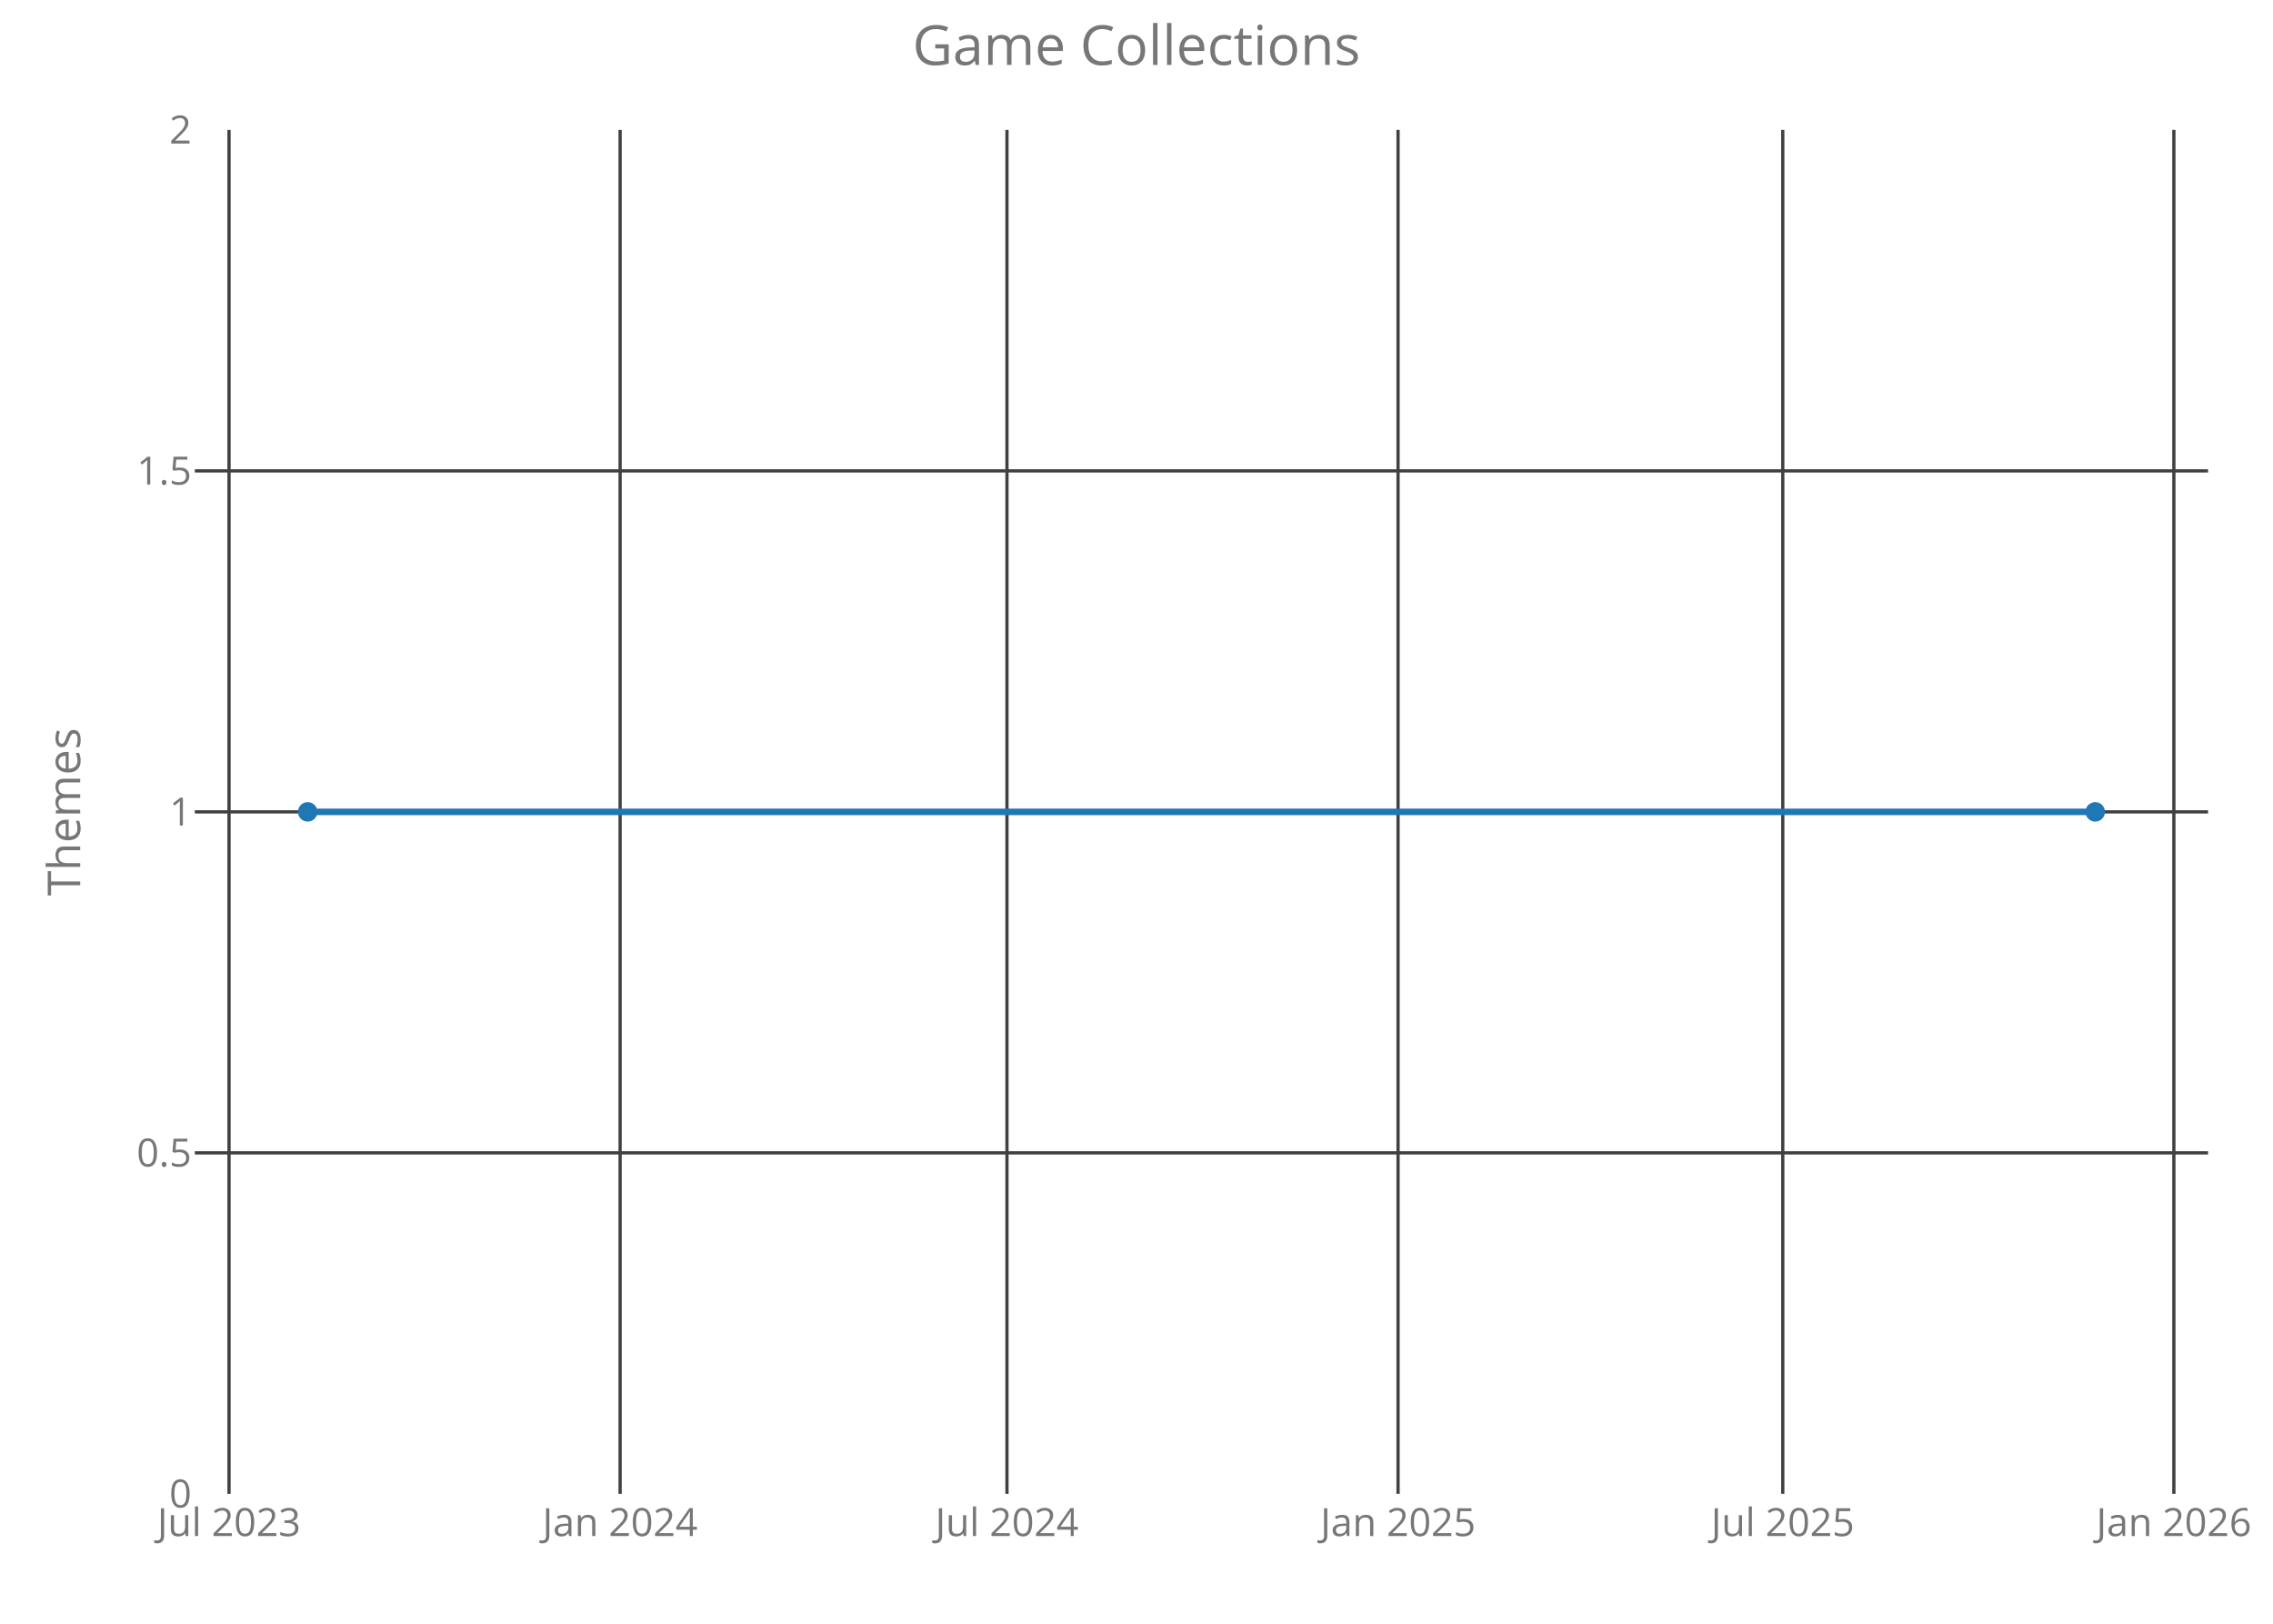
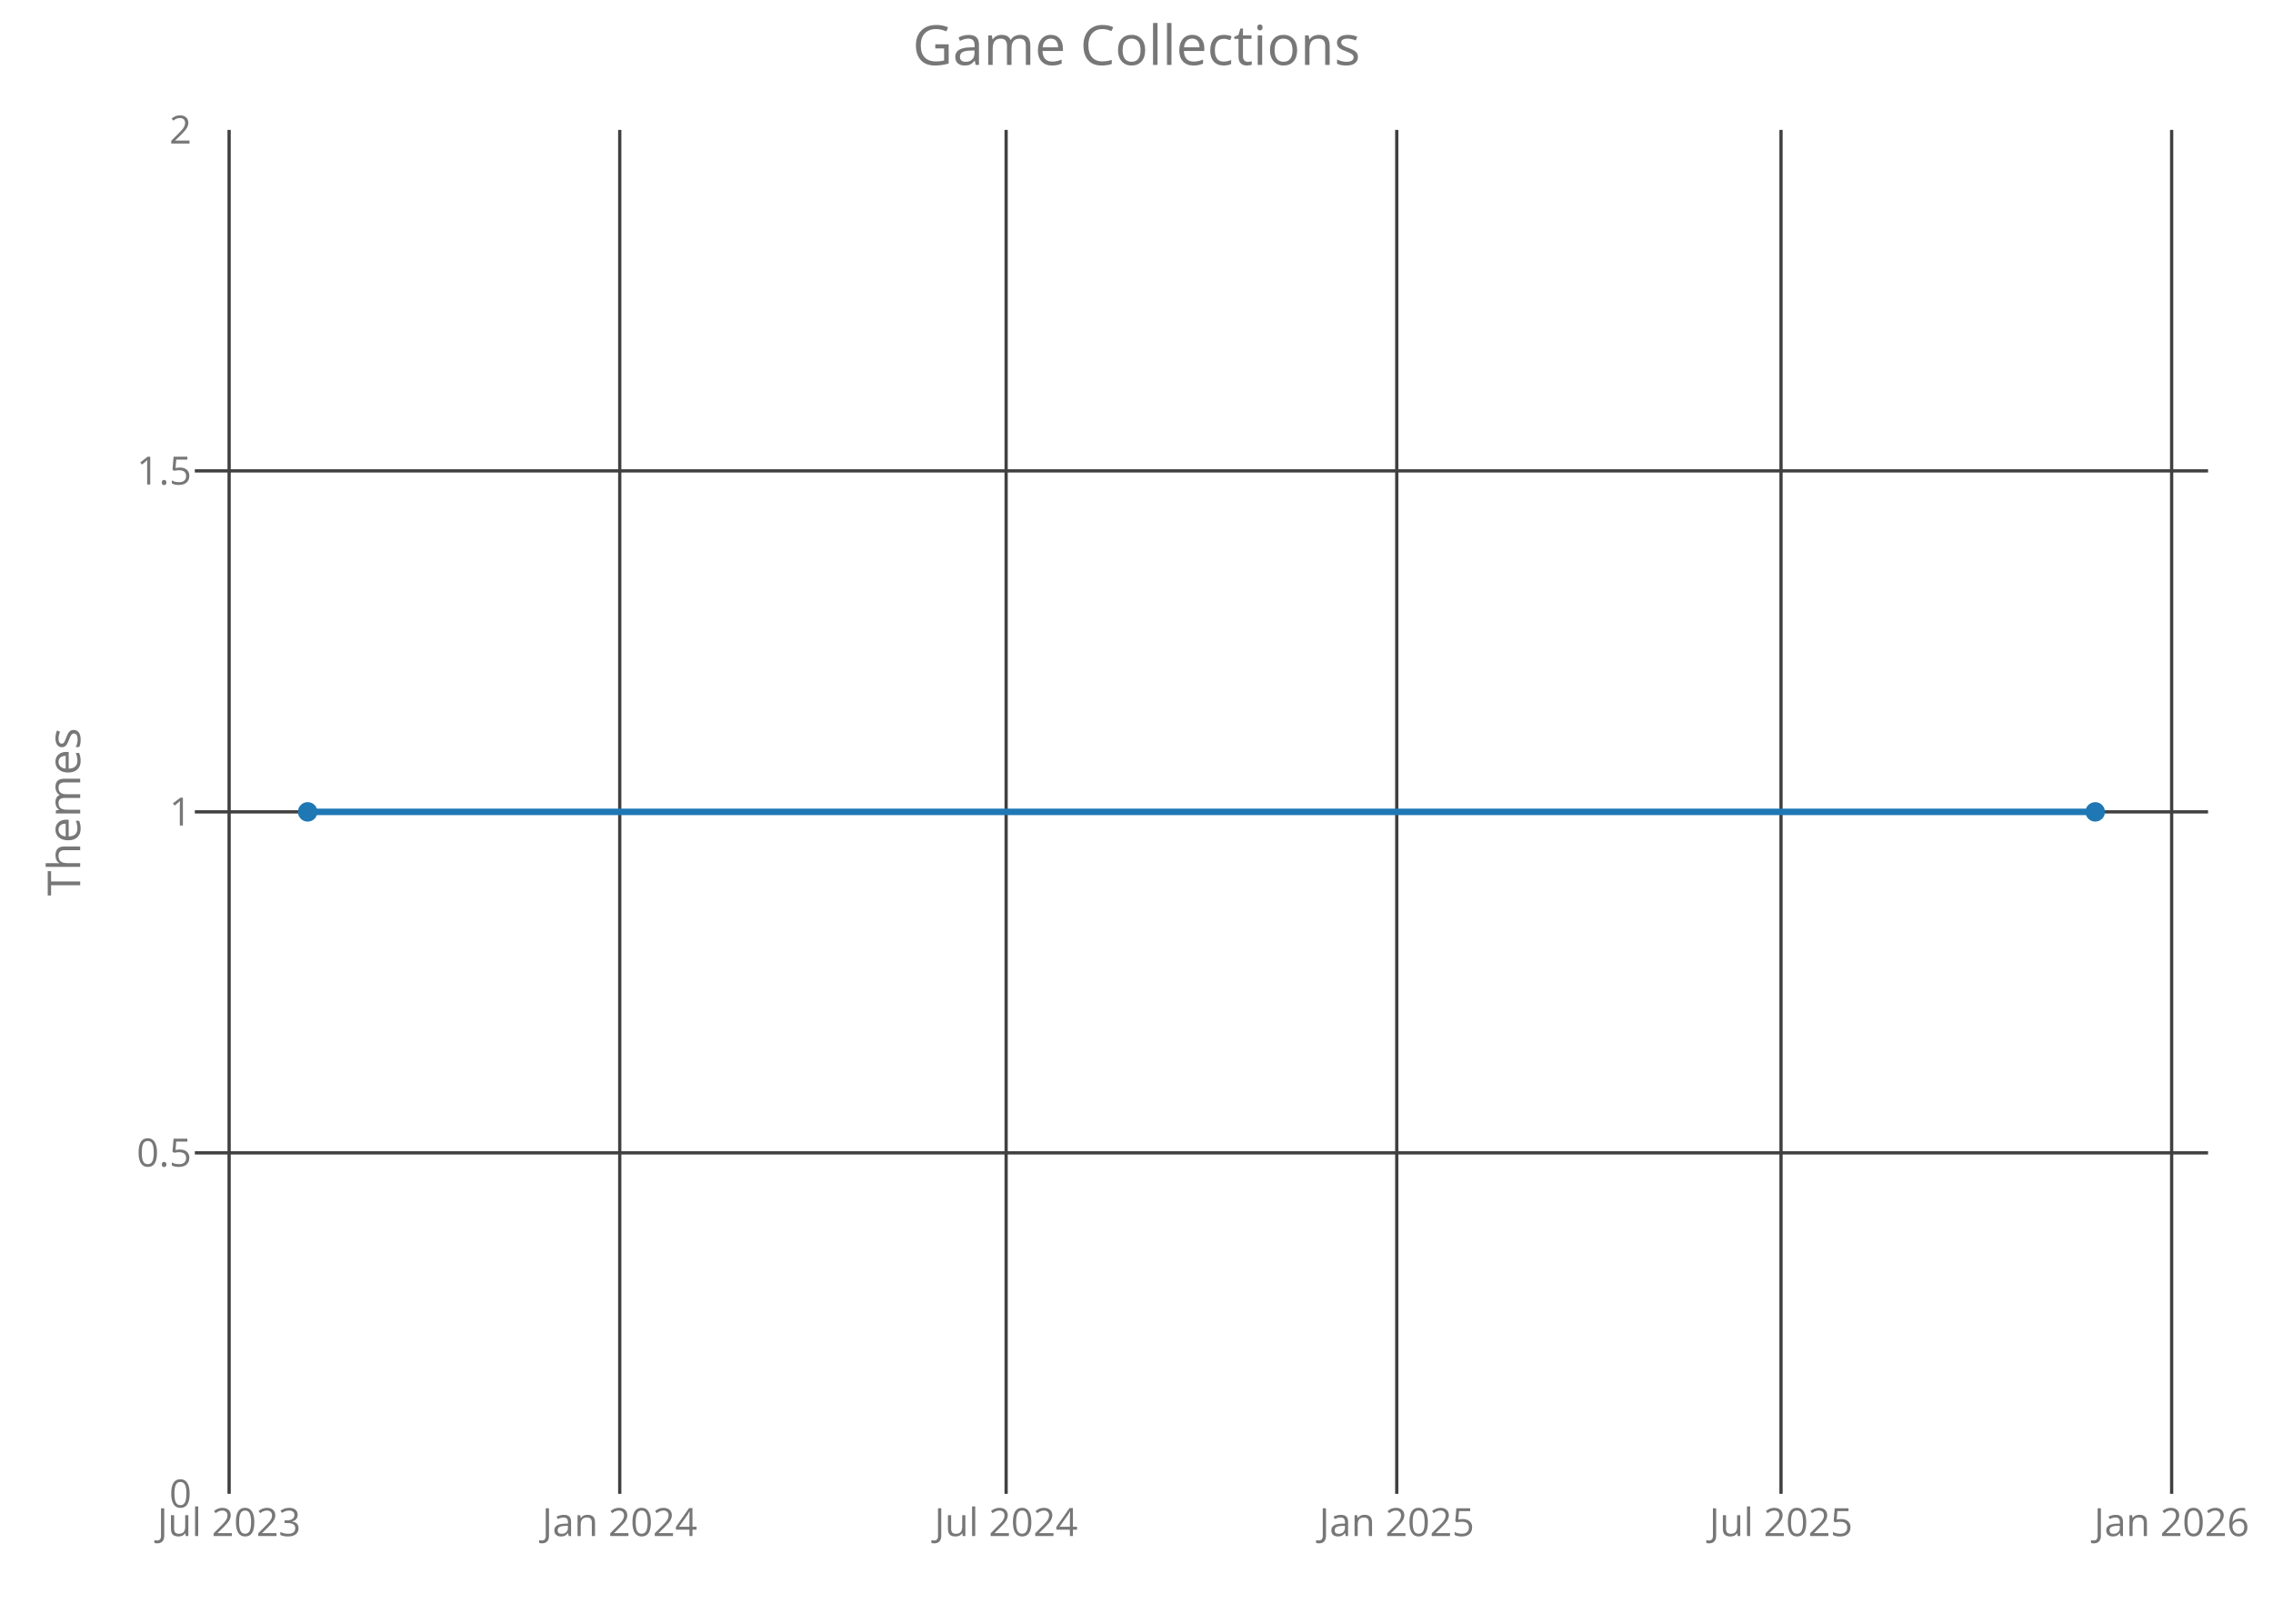
<svg xmlns="http://www.w3.org/2000/svg" class="main-svg" width="700" height="500" style="" viewBox="0 0 700 500">
  <rect x="0" y="0" width="700" height="500" style="fill: rgb(0, 0, 0); fill-opacity: 0;" />
-   <defs id="defs-de0c94">
+   <defs id="defs-ec314f">
    <g class="clips">
-       <clipPath id="clipde0c94xyplot" class="plotclip">
+       <clipPath id="clipec314fxyplot" class="plotclip">
        <rect width="620" height="420" />
      </clipPath>
-       <clipPath class="axesclip" id="clipde0c94x">
+       <clipPath class="axesclip" id="clipec314fx">
        <rect x="60" y="0" width="620" height="500" />
      </clipPath>
-       <clipPath class="axesclip" id="clipde0c94y">
+       <clipPath class="axesclip" id="clipec314fy">
        <rect x="0" y="40" width="700" height="420" />
      </clipPath>
-       <clipPath class="axesclip" id="clipde0c94xy">
+       <clipPath class="axesclip" id="clipec314fxy">
        <rect x="60" y="40" width="620" height="420" />
      </clipPath>
    </g>
    <g class="gradients" />
  </defs>
  <g class="bglayer">
    <rect class="bg" x="60" y="40" width="620" height="420" style="fill: rgb(0, 0, 0); fill-opacity: 0; stroke-width: 0;" />
  </g>
  <g class="layer-below">
    <g class="imagelayer" />
    <g class="shapelayer" />
  </g>
  <g class="cartesianlayer">
    <g class="subplot xy">
      <g class="layer-subplot">
        <g class="shapelayer" />
        <g class="imagelayer" />
      </g>
      <g class="gridlayer">
        <g class="x">
-           <path class="xgrid crisp" transform="translate(70.53,0)" d="M0,40v420" style="stroke: rgb(64, 64, 64); stroke-opacity: 1; stroke-width: 1px;" />
-           <path class="xgrid crisp" transform="translate(190.97,0)" d="M0,40v420" style="stroke: rgb(64, 64, 64); stroke-opacity: 1; stroke-width: 1px;" />
-           <path class="xgrid crisp" transform="translate(310.11,0)" d="M0,40v420" style="stroke: rgb(64, 64, 64); stroke-opacity: 1; stroke-width: 1px;" />
-           <path class="xgrid crisp" transform="translate(430.55,0)" d="M0,40v420" style="stroke: rgb(64, 64, 64); stroke-opacity: 1; stroke-width: 1px;" />
-           <path class="xgrid crisp" transform="translate(549.03,0)" d="M0,40v420" style="stroke: rgb(64, 64, 64); stroke-opacity: 1; stroke-width: 1px;" />
-           <path class="xgrid crisp" transform="translate(669.47,0)" d="M0,40v420" style="stroke: rgb(64, 64, 64); stroke-opacity: 1; stroke-width: 1px;" />
+           <path class="xgrid crisp" transform="translate(70.56,0)" d="M0,40v420" style="stroke: rgb(64, 64, 64); stroke-opacity: 1; stroke-width: 1px;" />
+           <path class="xgrid crisp" transform="translate(190.86,0)" d="M0,40v420" style="stroke: rgb(64, 64, 64); stroke-opacity: 1; stroke-width: 1px;" />
+           <path class="xgrid crisp" transform="translate(309.85,0)" d="M0,40v420" style="stroke: rgb(64, 64, 64); stroke-opacity: 1; stroke-width: 1px;" />
+           <path class="xgrid crisp" transform="translate(430.15,0)" d="M0,40v420" style="stroke: rgb(64, 64, 64); stroke-opacity: 1; stroke-width: 1px;" />
+           <path class="xgrid crisp" transform="translate(548.49,0)" d="M0,40v420" style="stroke: rgb(64, 64, 64); stroke-opacity: 1; stroke-width: 1px;" />
+           <path class="xgrid crisp" transform="translate(668.79,0)" d="M0,40v420" style="stroke: rgb(64, 64, 64); stroke-opacity: 1; stroke-width: 1px;" />
        </g>
        <g class="y">
          <path class="ygrid crisp" transform="translate(0,355)" d="M60,0h620" style="stroke: rgb(64, 64, 64); stroke-opacity: 1; stroke-width: 1px;" />
          <path class="ygrid crisp" transform="translate(0,250)" d="M60,0h620" style="stroke: rgb(64, 64, 64); stroke-opacity: 1; stroke-width: 1px;" />
          <path class="ygrid crisp" transform="translate(0,145)" d="M60,0h620" style="stroke: rgb(64, 64, 64); stroke-opacity: 1; stroke-width: 1px;" />
        </g>
      </g>
      <g class="zerolinelayer" />
      <path class="xlines-below crisp" d="M0,0" style="fill: none;" />
      <path class="ylines-below crisp" d="M0,0" style="fill: none;" />
      <g class="overlines-below" />
      <g class="xaxislayer-below">
        <g class="xtick">
-           <text text-anchor="middle" x="0" y="473" transform="translate(70.53,0)" style="font-family: 'Open Sans'; font-size: 12px; fill: rgb(119, 119, 119); fill-opacity: 1; white-space: pre;">Jul 2023</text>
+           <text text-anchor="middle" x="0" y="473" transform="translate(70.56,0)" style="font-family: 'Open Sans'; font-size: 12px; fill: rgb(119, 119, 119); fill-opacity: 1; white-space: pre;">Jul 2023</text>
        </g>
        <g class="xtick">
-           <text text-anchor="middle" x="0" y="473" transform="translate(190.97,0)" style="font-family: 'Open Sans'; font-size: 12px; fill: rgb(119, 119, 119); fill-opacity: 1; white-space: pre;">Jan 2024</text>
+           <text text-anchor="middle" x="0" y="473" transform="translate(190.86,0)" style="font-family: 'Open Sans'; font-size: 12px; fill: rgb(119, 119, 119); fill-opacity: 1; white-space: pre;">Jan 2024</text>
        </g>
        <g class="xtick">
-           <text text-anchor="middle" x="0" y="473" transform="translate(310.11,0)" style="font-family: 'Open Sans'; font-size: 12px; fill: rgb(119, 119, 119); fill-opacity: 1; white-space: pre;">Jul 2024</text>
+           <text text-anchor="middle" x="0" y="473" transform="translate(309.85,0)" style="font-family: 'Open Sans'; font-size: 12px; fill: rgb(119, 119, 119); fill-opacity: 1; white-space: pre;">Jul 2024</text>
        </g>
        <g class="xtick">
-           <text text-anchor="middle" x="0" y="473" transform="translate(430.55,0)" style="font-family: 'Open Sans'; font-size: 12px; fill: rgb(119, 119, 119); fill-opacity: 1; white-space: pre;">Jan 2025</text>
+           <text text-anchor="middle" x="0" y="473" transform="translate(430.15,0)" style="font-family: 'Open Sans'; font-size: 12px; fill: rgb(119, 119, 119); fill-opacity: 1; white-space: pre;">Jan 2025</text>
        </g>
        <g class="xtick">
-           <text text-anchor="middle" x="0" y="473" transform="translate(549.03,0)" style="font-family: 'Open Sans'; font-size: 12px; fill: rgb(119, 119, 119); fill-opacity: 1; white-space: pre;">Jul 2025</text>
+           <text text-anchor="middle" x="0" y="473" transform="translate(548.49,0)" style="font-family: 'Open Sans'; font-size: 12px; fill: rgb(119, 119, 119); fill-opacity: 1; white-space: pre;">Jul 2025</text>
        </g>
        <g class="xtick">
-           <text text-anchor="middle" x="0" y="473" transform="translate(669.47,0)" style="font-family: 'Open Sans'; font-size: 12px; fill: rgb(119, 119, 119); fill-opacity: 1; white-space: pre;">Jan 2026</text>
+           <text text-anchor="middle" x="0" y="473" transform="translate(668.79,0)" style="font-family: 'Open Sans'; font-size: 12px; fill: rgb(119, 119, 119); fill-opacity: 1; white-space: pre;">Jan 2026</text>
        </g>
      </g>
      <g class="yaxislayer-below">
        <g class="ytick">
          <text text-anchor="end" x="59" y="4.2" transform="translate(0,460)" style="font-family: 'Open Sans'; font-size: 12px; fill: rgb(119, 119, 119); fill-opacity: 1; white-space: pre;">0</text>
        </g>
        <g class="ytick">
          <text text-anchor="end" x="59" y="4.2" transform="translate(0,355)" style="font-family: 'Open Sans'; font-size: 12px; fill: rgb(119, 119, 119); fill-opacity: 1; white-space: pre;">0.5</text>
        </g>
        <g class="ytick">
          <text text-anchor="end" x="59" y="4.2" transform="translate(0,250)" style="font-family: 'Open Sans'; font-size: 12px; fill: rgb(119, 119, 119); fill-opacity: 1; white-space: pre;">1</text>
        </g>
        <g class="ytick">
          <text text-anchor="end" x="59" y="4.2" transform="translate(0,145)" style="font-family: 'Open Sans'; font-size: 12px; fill: rgb(119, 119, 119); fill-opacity: 1; white-space: pre;">1.5</text>
        </g>
        <g class="ytick">
          <text text-anchor="end" x="59" y="4.2" transform="translate(0,40)" style="font-family: 'Open Sans'; font-size: 12px; fill: rgb(119, 119, 119); fill-opacity: 1; white-space: pre;">2</text>
        </g>
      </g>
      <g class="overaxes-below" />
-       <g class="plot" transform="translate(60,40)" clip-path="url('#clipde0c94xyplot')">
+       <g class="plot" transform="translate(60,40)" clip-path="url('#clipec314fxyplot')">
        <g class="scatterlayer mlayer">
-           <g class="trace scatter trace080535" style="stroke-miterlimit: 2; opacity: 1;">
+           <g class="trace scatter tracead7642" style="stroke-miterlimit: 2; opacity: 1;">
            <g class="fills" />
            <g class="errorbars" />
            <g class="lines">
              <path class="js-line" d="M34.75,210L585.25,210" style="vector-effect: non-scaling-stroke; fill: none; stroke: rgb(31, 119, 180); stroke-opacity: 1; stroke-width: 2px; opacity: 1;" />
            </g>
            <g class="points">
              <path class="point" transform="translate(34.75,210)" d="M3,0A3,3 0 1,1 0,-3A3,3 0 0,1 3,0Z" style="opacity: 1; stroke-width: 0px; fill: rgb(31, 119, 180); fill-opacity: 1;" />
              <path class="point" transform="translate(585.25,210)" d="M3,0A3,3 0 1,1 0,-3A3,3 0 0,1 3,0Z" style="opacity: 1; stroke-width: 0px; fill: rgb(31, 119, 180); fill-opacity: 1;" />
            </g>
            <g class="text" />
          </g>
        </g>
      </g>
      <g class="overplot" />
      <path class="xlines-above" />
      <path class="ylines-above" />
      <g class="overlines-above" />
      <g class="xaxislayer-above" />
      <g class="yaxislayer-above" />
      <g class="overaxes-above" />
    </g>
  </g>
  <g class="polarlayer" />
  <g class="ternarylayer" />
  <g class="geolayer" />
  <g class="funnelarealayer" />
  <g class="pielayer" />
  <g class="treemaplayer" />
  <g class="sunburstlayer" />
  <g class="glimages" />
-   <defs id="topdefs-de0c94">
+   <defs id="topdefs-ec314f">
    <g class="clips" />
  </defs>
  <g class="layer-above">
    <g class="imagelayer" />
    <g class="shapelayer" />
  </g>
  <g class="infolayer">
    <g class="g-gtitle">
      <text class="gtitle" x="350" y="20" text-anchor="middle" dy="0em" style="font-family: 'Open Sans'; font-size: 17px; fill: rgb(119, 119, 119); opacity: 1; font-weight: normal; white-space: pre;">Game Collections</text>
    </g>
    <g class="g-xtitle" />
    <g class="g-ytitle">
      <text class="ytitle" transform="rotate(-90,24.7,250)" x="24.7" y="250" text-anchor="middle" style="font-family: 'Open Sans'; font-size: 14px; fill: rgb(119, 119, 119); opacity: 1; font-weight: normal; white-space: pre;">Themes</text>
    </g>
  </g>
</svg>
